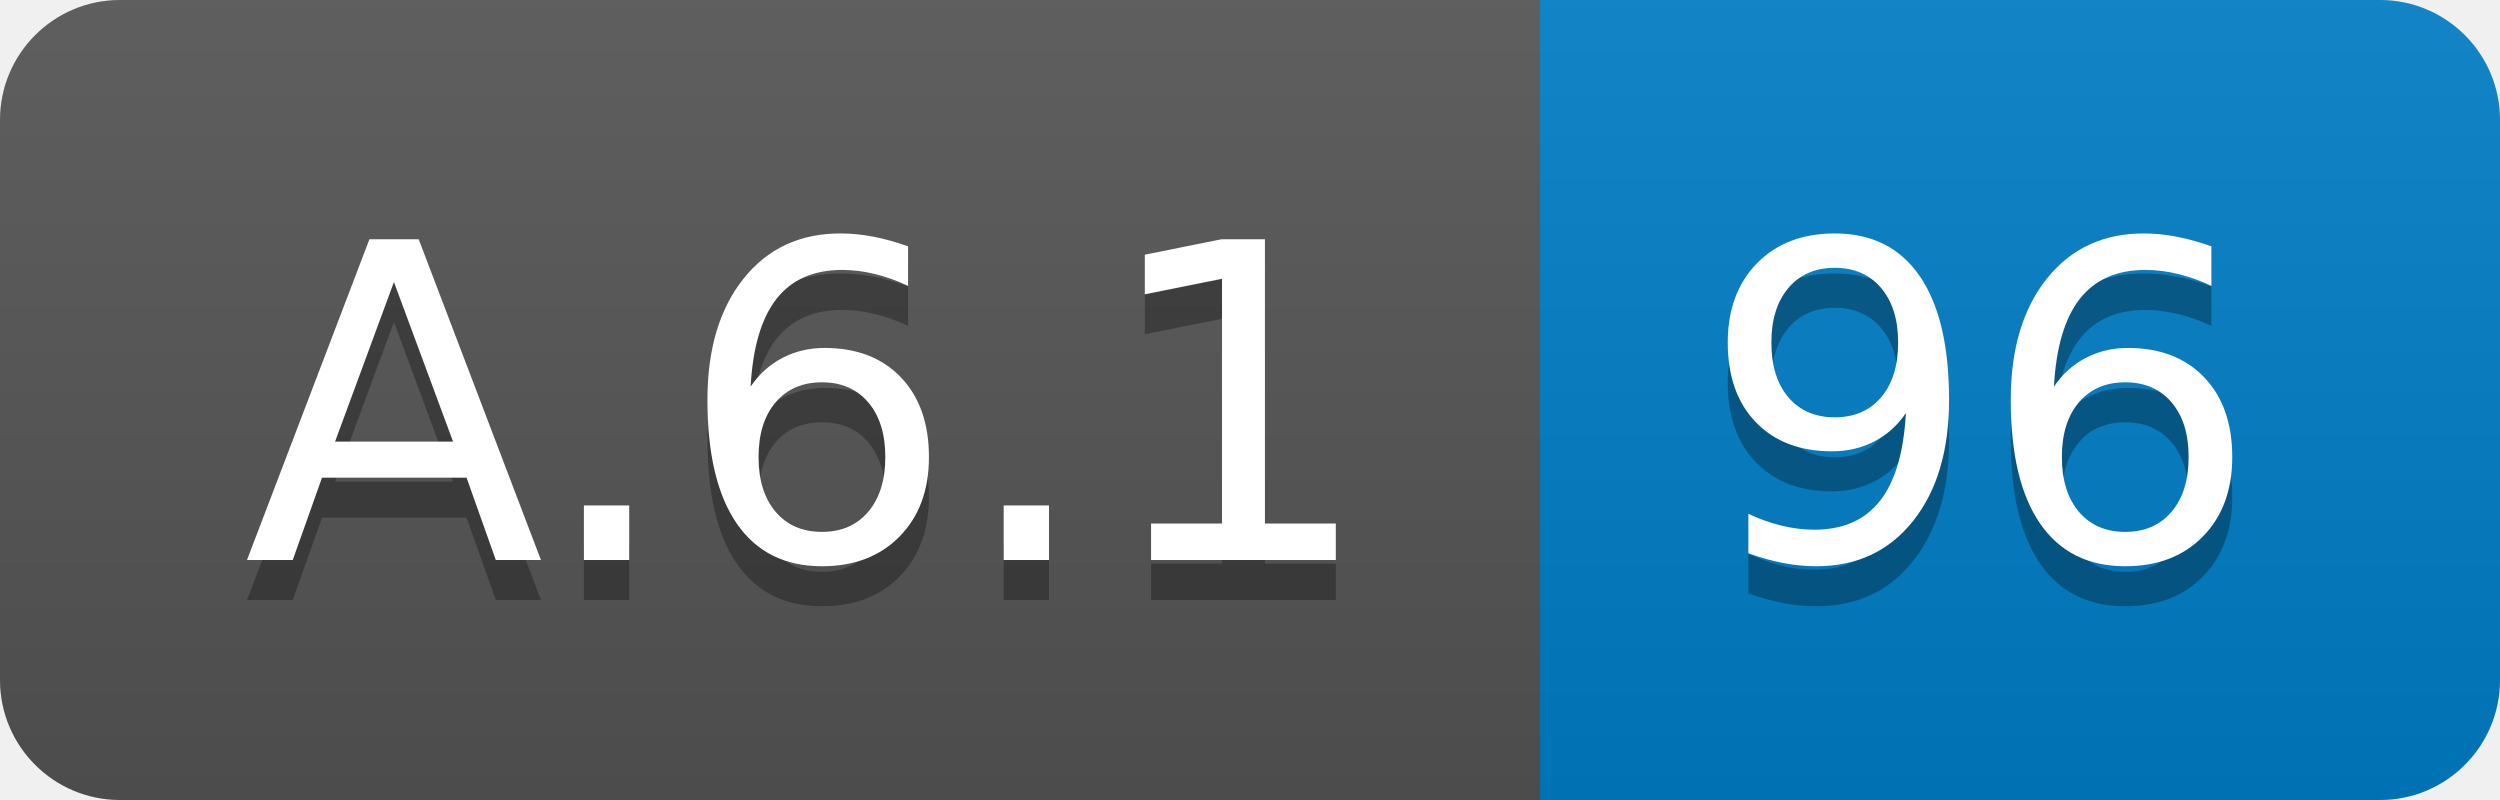
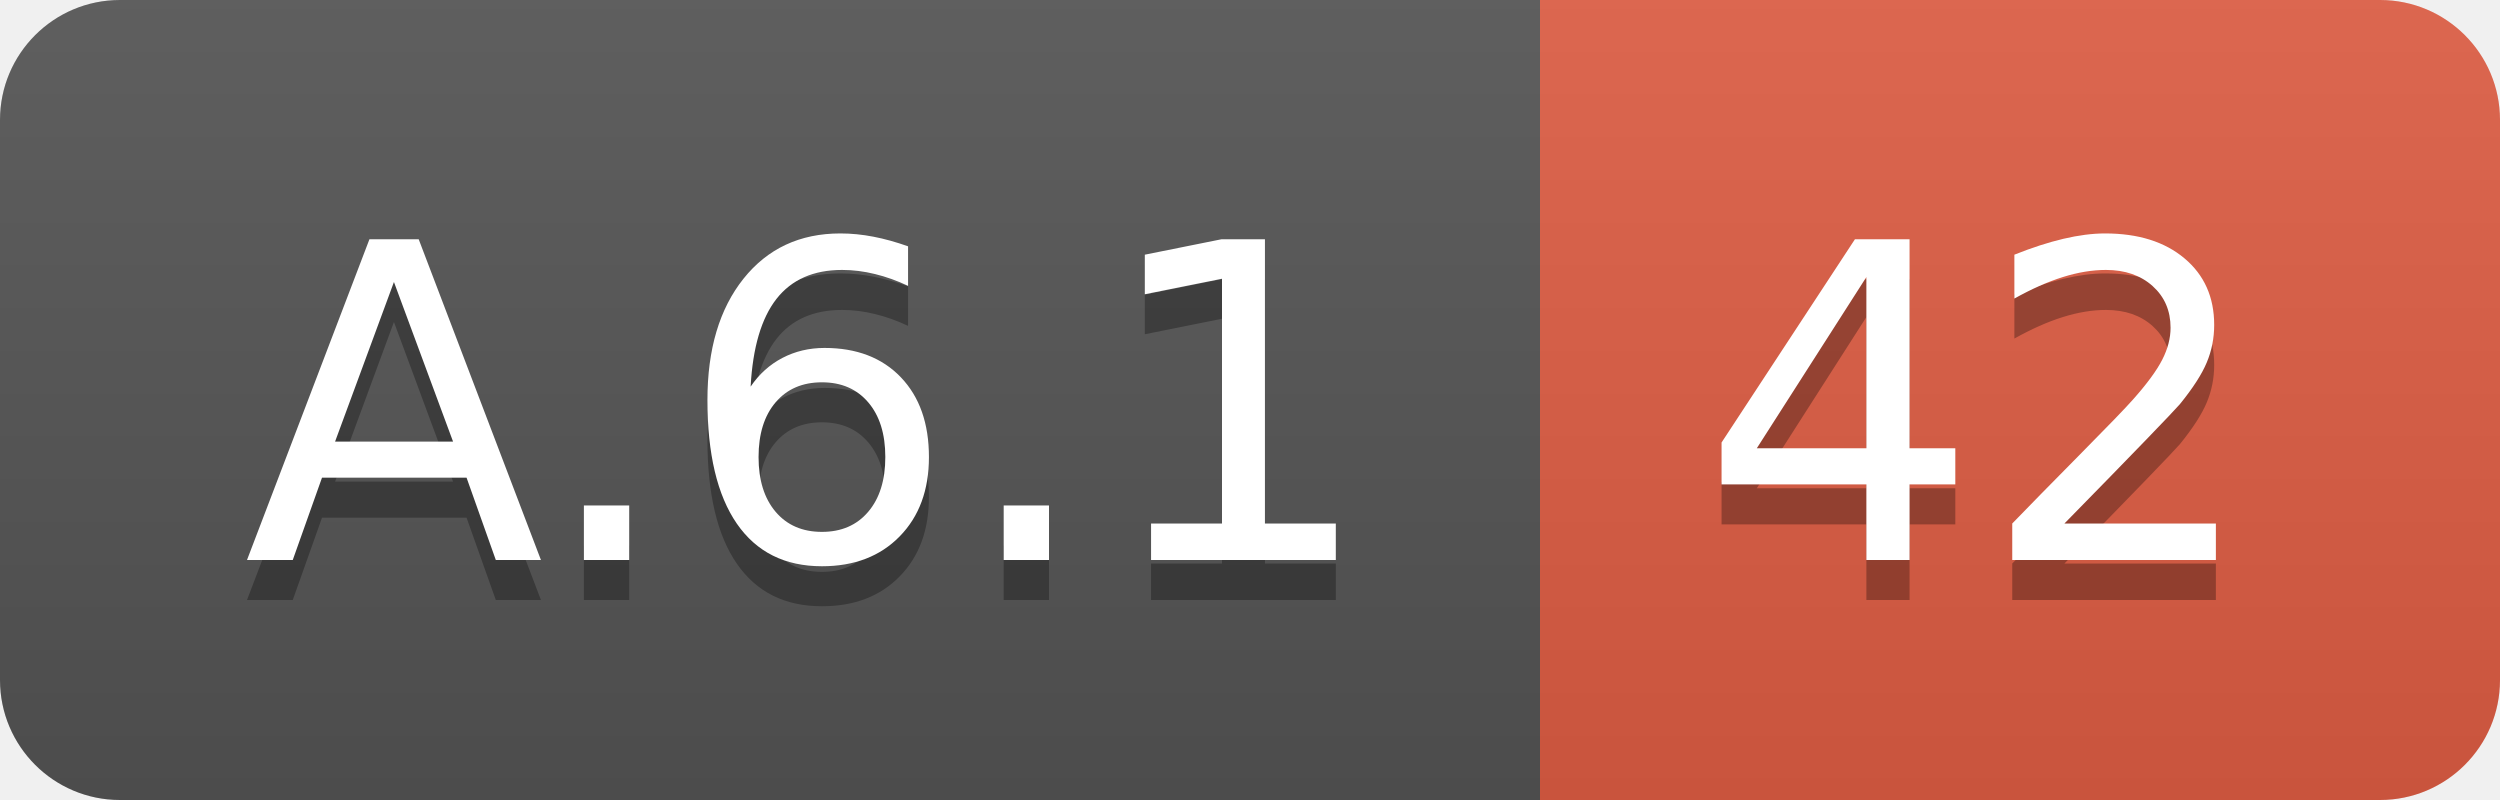
<svg xmlns="http://www.w3.org/2000/svg" width="62.5" height="20">
  <linearGradient id="smooth" x2="0" y2="100%">
    <stop offset="0" stop-color="#bbb" stop-opacity=".1" />
    <stop offset="1" stop-opacity=".1" />
  </linearGradient>
  <clipPath id="round">
    <rect width="62.5" height="20" rx="3" fill="#fff" />
  </clipPath>
  <g clip-path="url(#round)">
    <rect width="38.5" height="20" fill="#555" />
-     <rect x="38.5" width="24.0" height="20" fill="#007ec6" />
+     <rect x="38.5" width="24.0" height="20" fill="#e05d44" />
    <rect width="62.5" height="20" fill="url(#smooth)" />
  </g>
  <g fill="#fff" text-anchor="middle" font-family="DejaVu Sans,Verdana,Geneva,sans-serif" font-size="110">
    <text x="202.5" y="150" fill="#010101" fill-opacity=".3" transform="scale(0.1)" textLength="285.0" lengthAdjust="spacing">A.6.1</text>
    <text x="202.5" y="140" transform="scale(0.1)" textLength="285.0" lengthAdjust="spacing">A.6.1</text>
-     <text x="495.0" y="150" fill="#010101" fill-opacity=".3" transform="scale(0.1)" textLength="140.0" lengthAdjust="spacing">96</text>
-     <text x="495.0" y="140" transform="scale(0.1)" textLength="140.0" lengthAdjust="spacing">96</text>
+     <text x="495.0" y="150" fill="#010101" fill-opacity=".3" transform="scale(0.1)" textLength="140.0" lengthAdjust="spacing">42</text>
+     <text x="495.0" y="140" transform="scale(0.1)" textLength="140.0" lengthAdjust="spacing">42</text>
  </g>
</svg>
